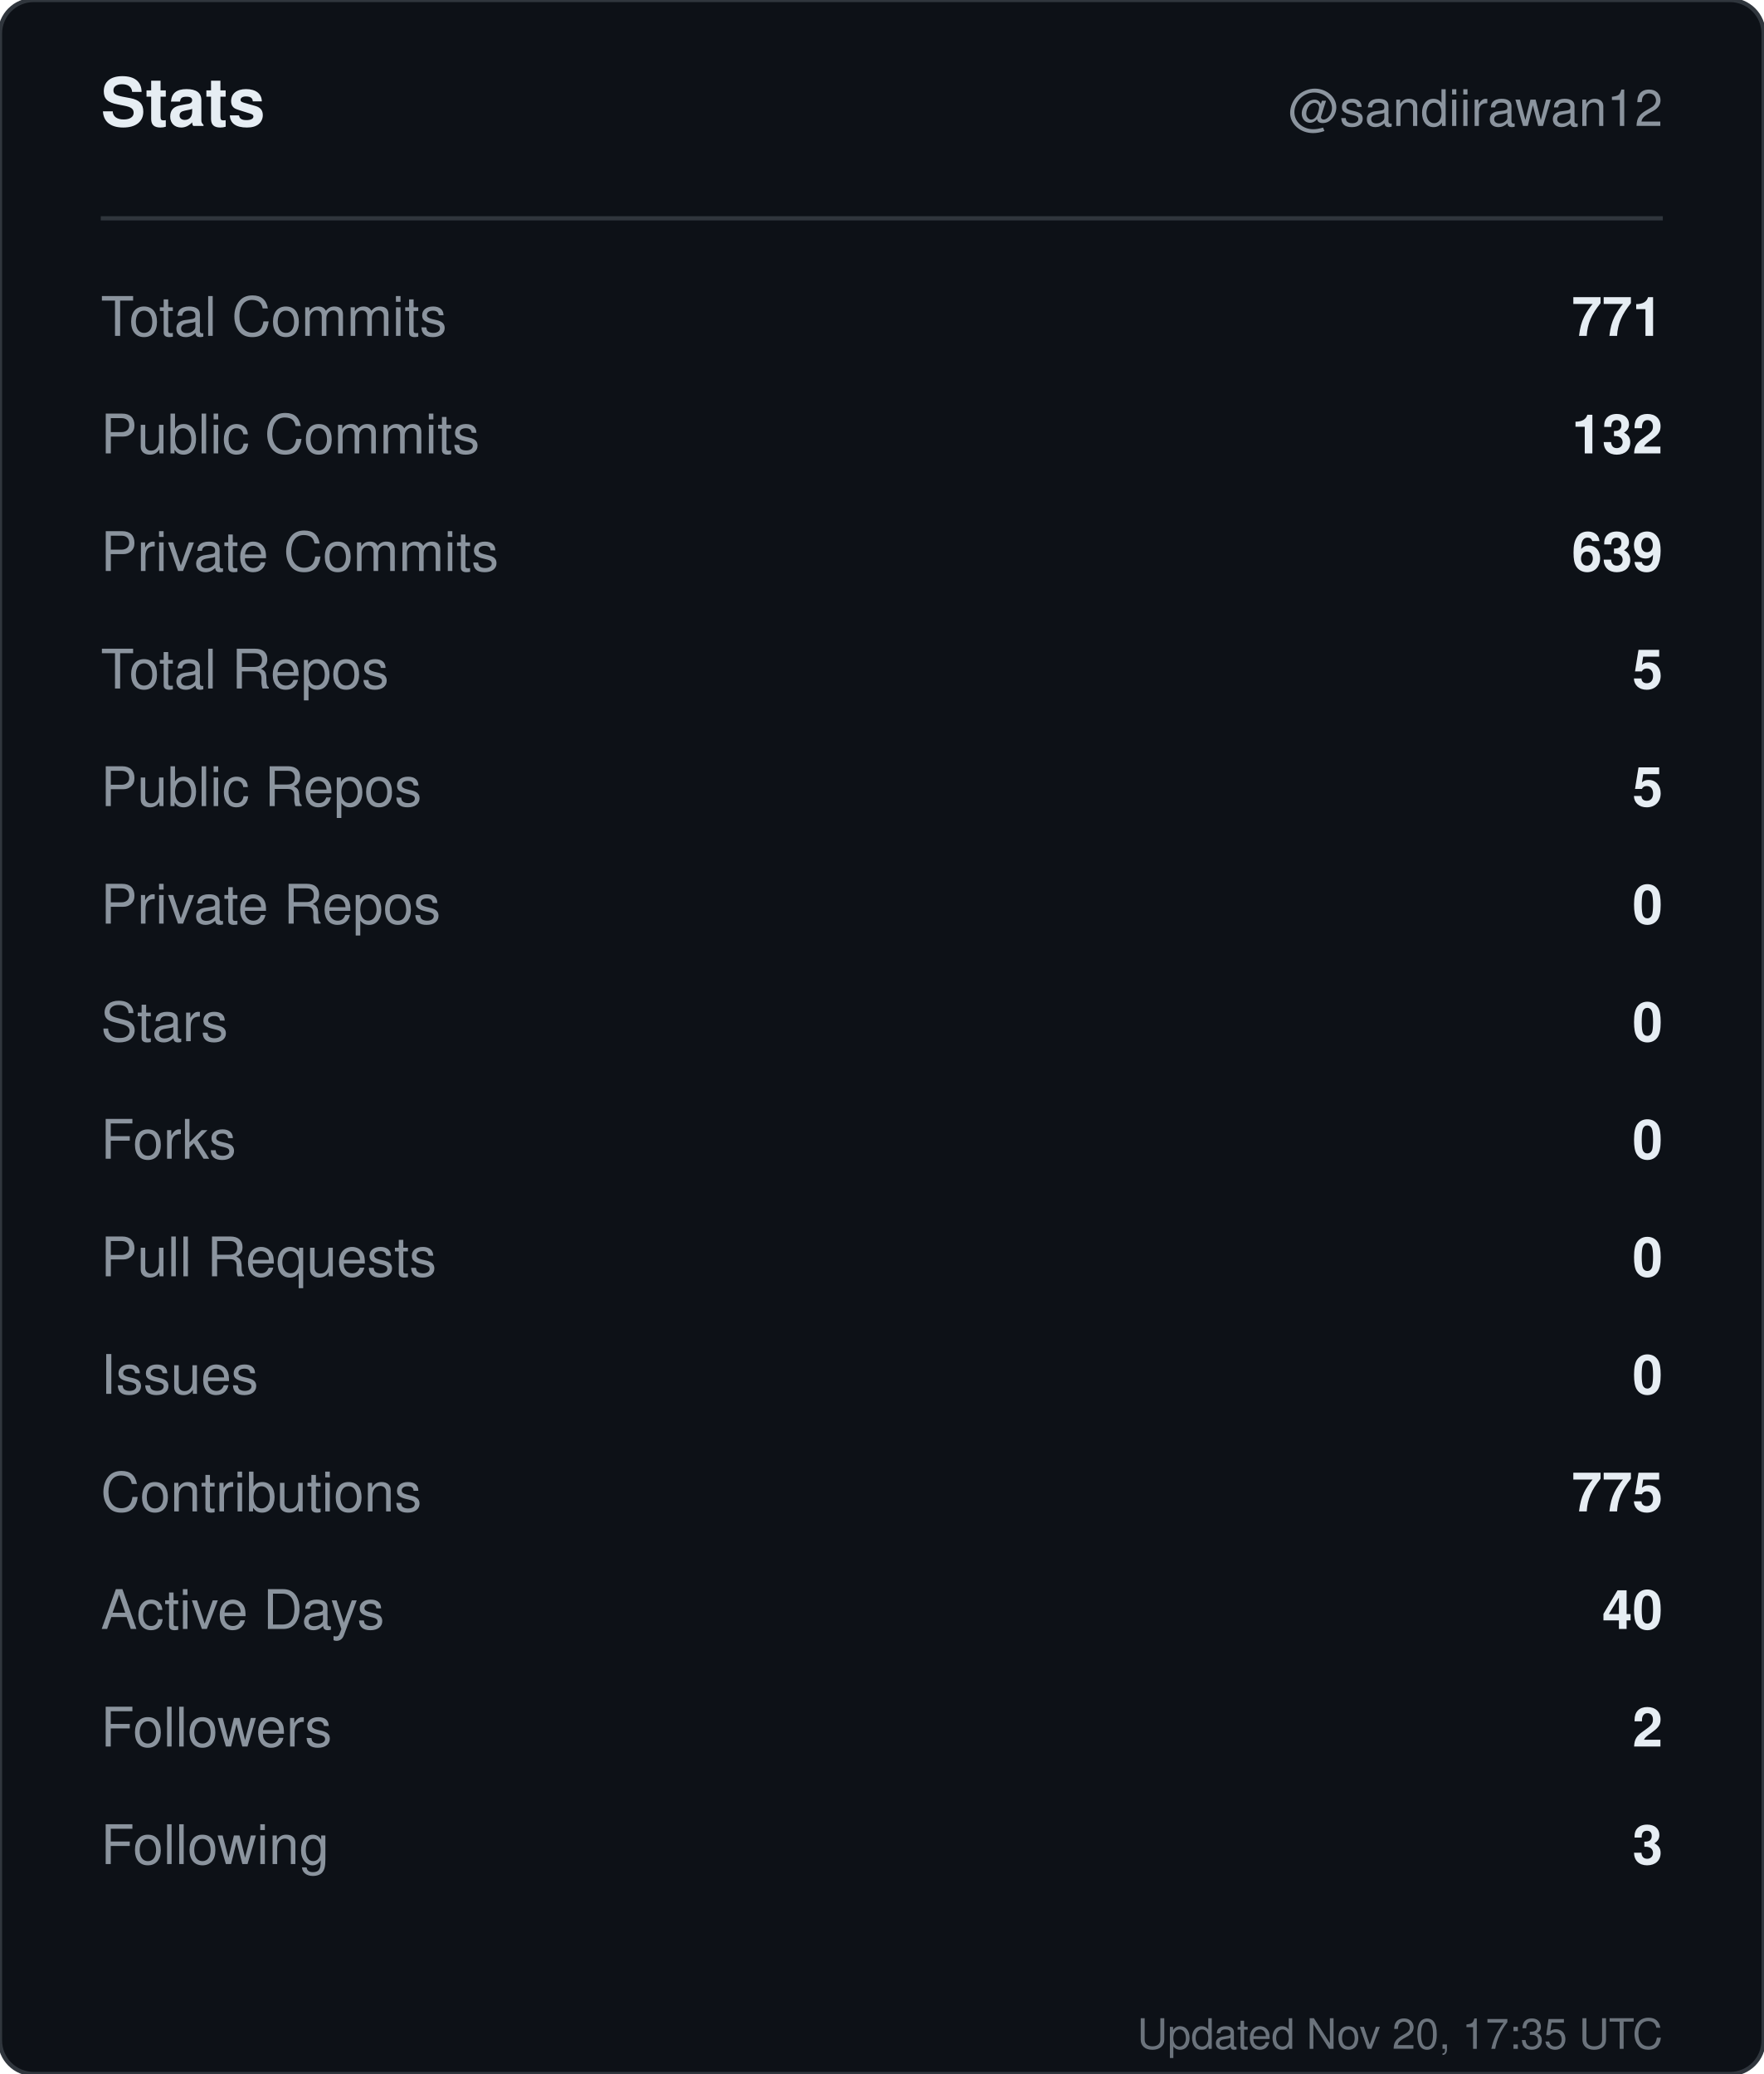
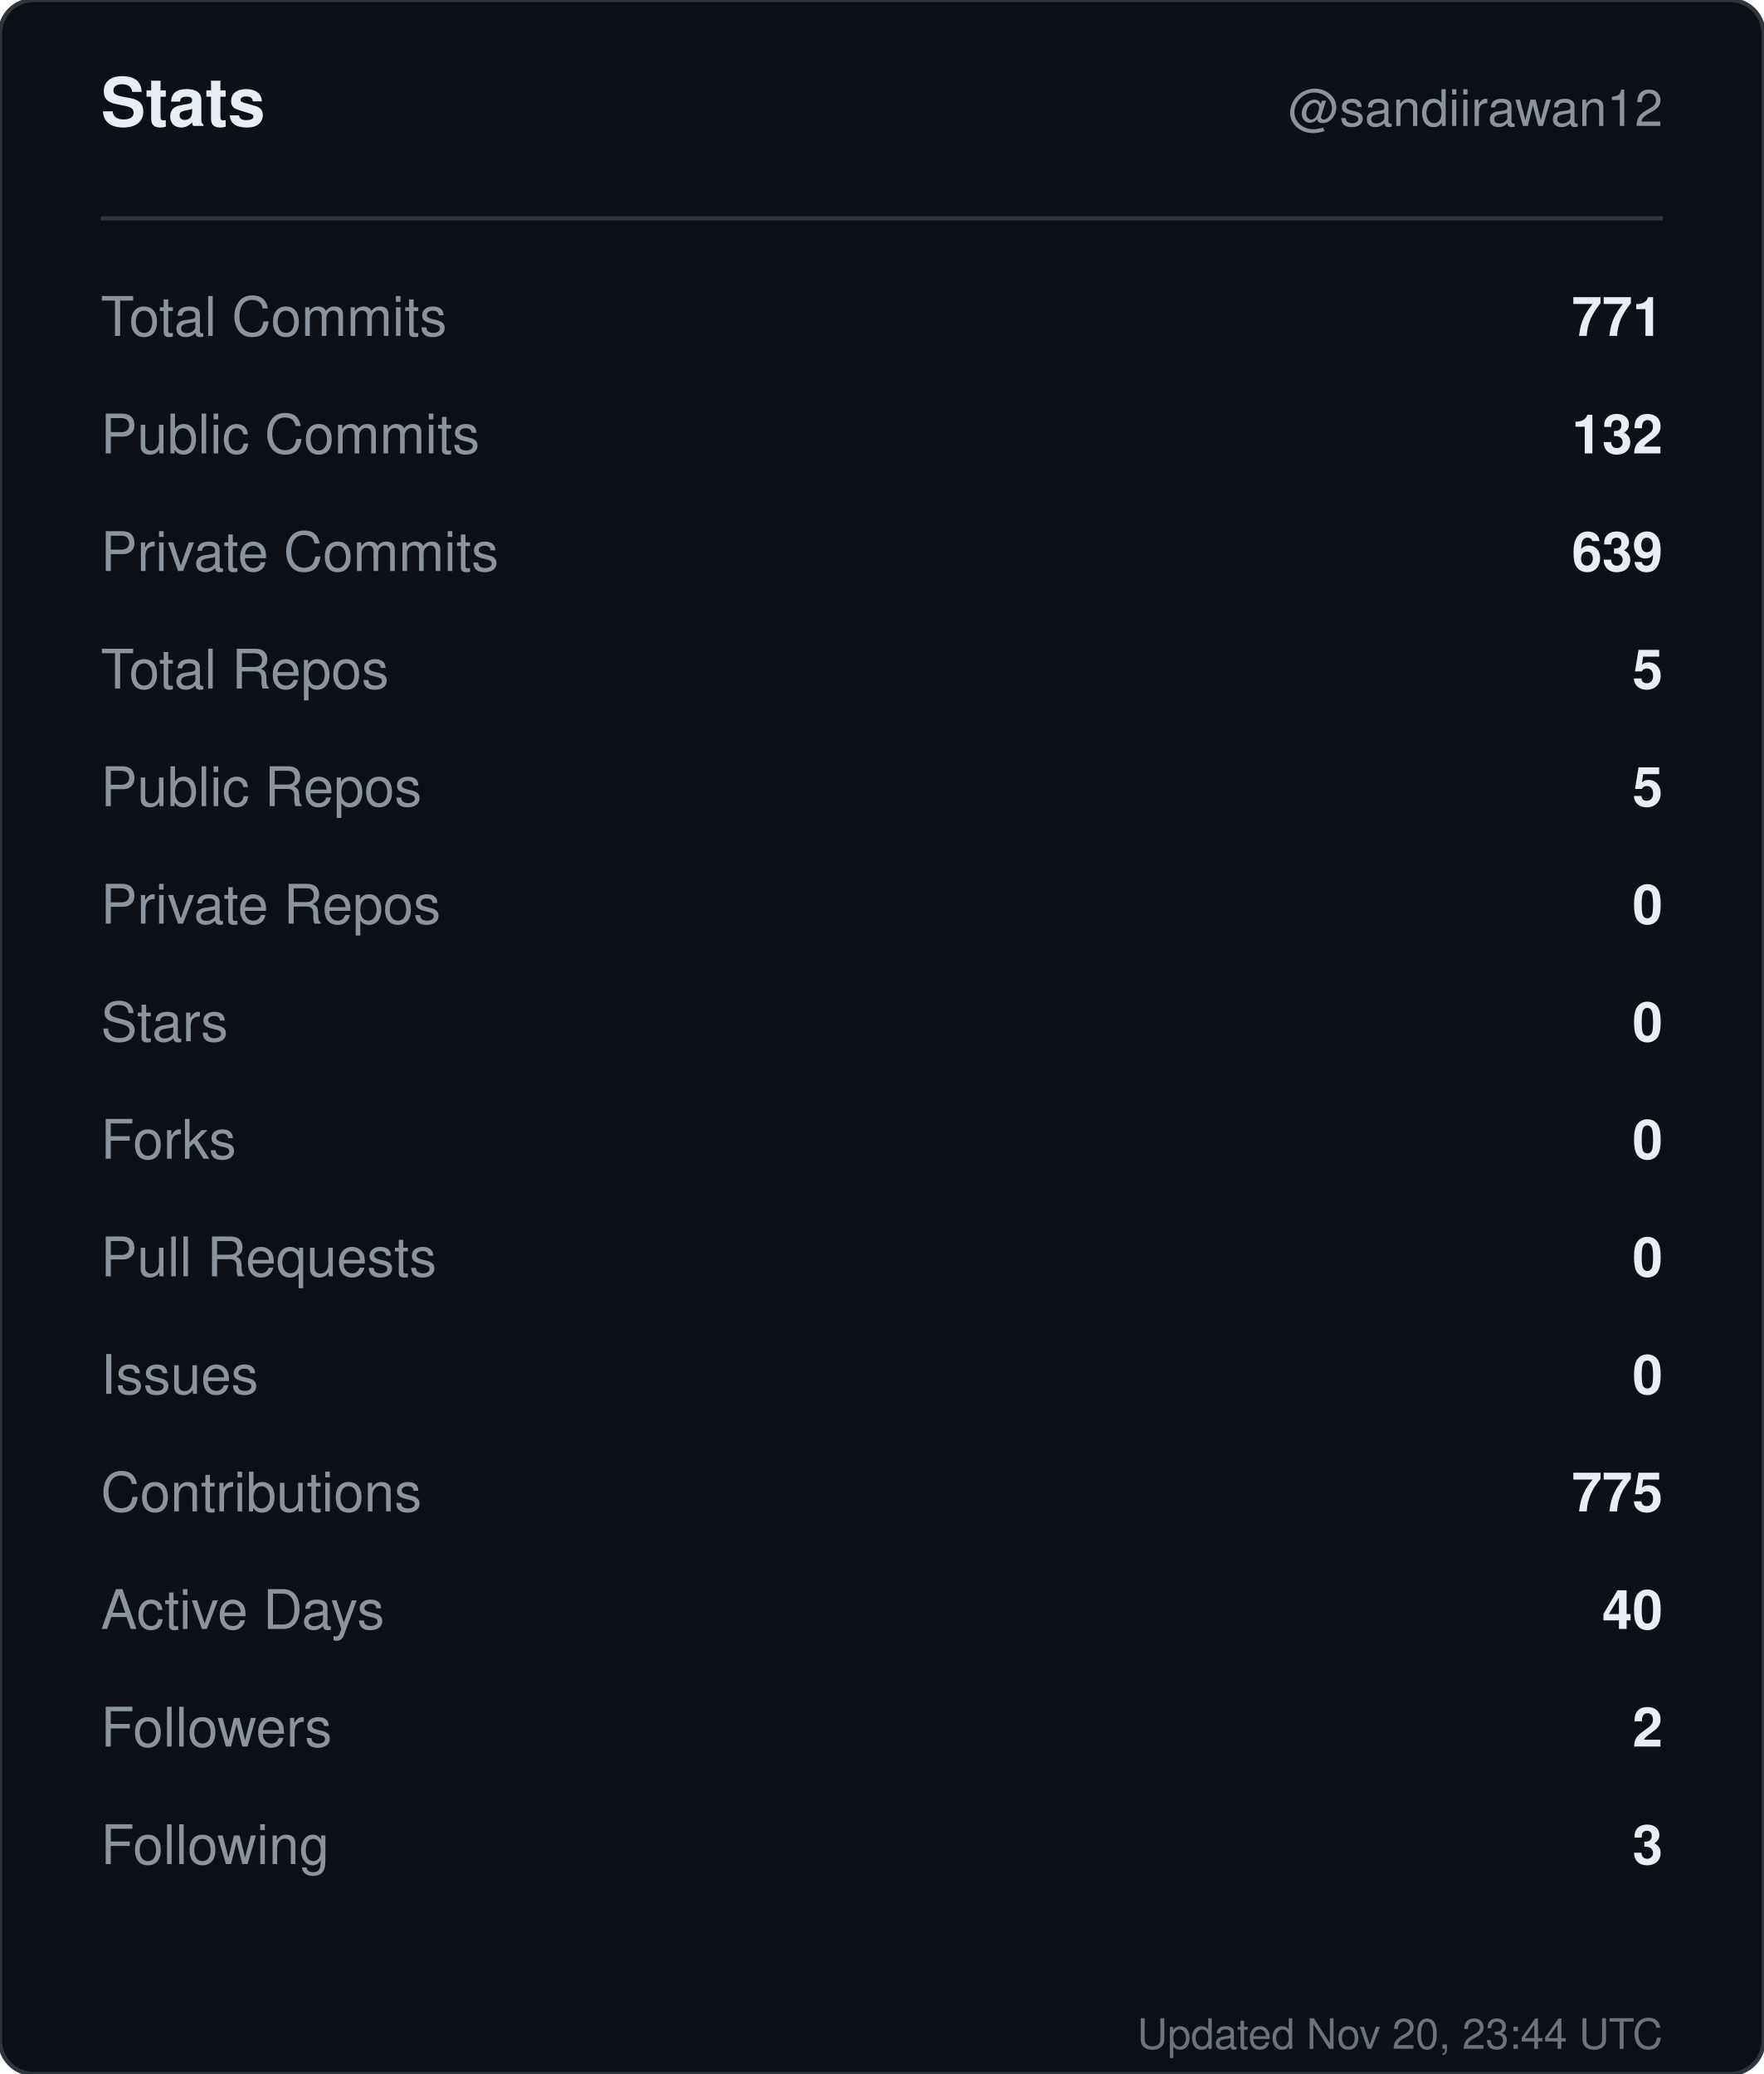
<svg xmlns="http://www.w3.org/2000/svg" width="420" height="494" viewBox="0 0 420 494" role="img" aria-label="Stats for sandiirawan12">
  <rect width="420" height="494" rx="8" fill="#0d1117" stroke="#30363d" />
  <g font-family="-apple-system, BlinkMacSystemFont, Segoe UI, Helvetica, Arial, sans-serif">
    <text x="24" y="30" fill="#e6edf3" font-size="16" font-weight="700">Stats</text>
    <text x="396" y="30" fill="#8b949e" font-size="12" text-anchor="end">@sandiirawan12</text>
    <line x1="24" y1="52" x2="396" y2="52" stroke="#30363d" />
    <text x="24" y="80" fill="#8b949e" font-size="13">Total Commits</text>
    <text x="396" y="80" fill="#e6edf3" font-size="13" font-weight="600" text-anchor="end">771</text>
    <text x="24" y="108" fill="#8b949e" font-size="13">Public Commits</text>
    <text x="396" y="108" fill="#e6edf3" font-size="13" font-weight="600" text-anchor="end">132</text>
    <text x="24" y="136" fill="#8b949e" font-size="13">Private Commits</text>
    <text x="396" y="136" fill="#e6edf3" font-size="13" font-weight="600" text-anchor="end">639</text>
    <text x="24" y="164" fill="#8b949e" font-size="13">Total Repos</text>
    <text x="396" y="164" fill="#e6edf3" font-size="13" font-weight="600" text-anchor="end">5</text>
    <text x="24" y="192" fill="#8b949e" font-size="13">Public Repos</text>
    <text x="396" y="192" fill="#e6edf3" font-size="13" font-weight="600" text-anchor="end">5</text>
    <text x="24" y="220" fill="#8b949e" font-size="13">Private Repos</text>
    <text x="396" y="220" fill="#e6edf3" font-size="13" font-weight="600" text-anchor="end">0</text>
    <text x="24" y="248" fill="#8b949e" font-size="13">Stars</text>
    <text x="396" y="248" fill="#e6edf3" font-size="13" font-weight="600" text-anchor="end">0</text>
    <text x="24" y="276" fill="#8b949e" font-size="13">Forks</text>
    <text x="396" y="276" fill="#e6edf3" font-size="13" font-weight="600" text-anchor="end">0</text>
    <text x="24" y="304" fill="#8b949e" font-size="13">Pull Requests</text>
    <text x="396" y="304" fill="#e6edf3" font-size="13" font-weight="600" text-anchor="end">0</text>
    <text x="24" y="332" fill="#8b949e" font-size="13">Issues</text>
    <text x="396" y="332" fill="#e6edf3" font-size="13" font-weight="600" text-anchor="end">0</text>
    <text x="24" y="360" fill="#8b949e" font-size="13">Contributions</text>
    <text x="396" y="360" fill="#e6edf3" font-size="13" font-weight="600" text-anchor="end">775</text>
    <text x="24" y="388" fill="#8b949e" font-size="13">Active Days</text>
    <text x="396" y="388" fill="#e6edf3" font-size="13" font-weight="600" text-anchor="end">40</text>
    <text x="24" y="416" fill="#8b949e" font-size="13">Followers</text>
    <text x="396" y="416" fill="#e6edf3" font-size="13" font-weight="600" text-anchor="end">2</text>
    <text x="24" y="444" fill="#8b949e" font-size="13">Following</text>
    <text x="396" y="444" fill="#e6edf3" font-size="13" font-weight="600" text-anchor="end">3</text>
-     <text x="396" y="488" fill="#8b949e" font-size="10" text-anchor="end" opacity="0.75">Updated Nov 20, 17:35 UTC</text>
+     <text x="396" y="488" fill="#8b949e" font-size="10" text-anchor="end" opacity="0.75">Updated Nov 20, 23:44 UTC</text>
  </g>
</svg>
